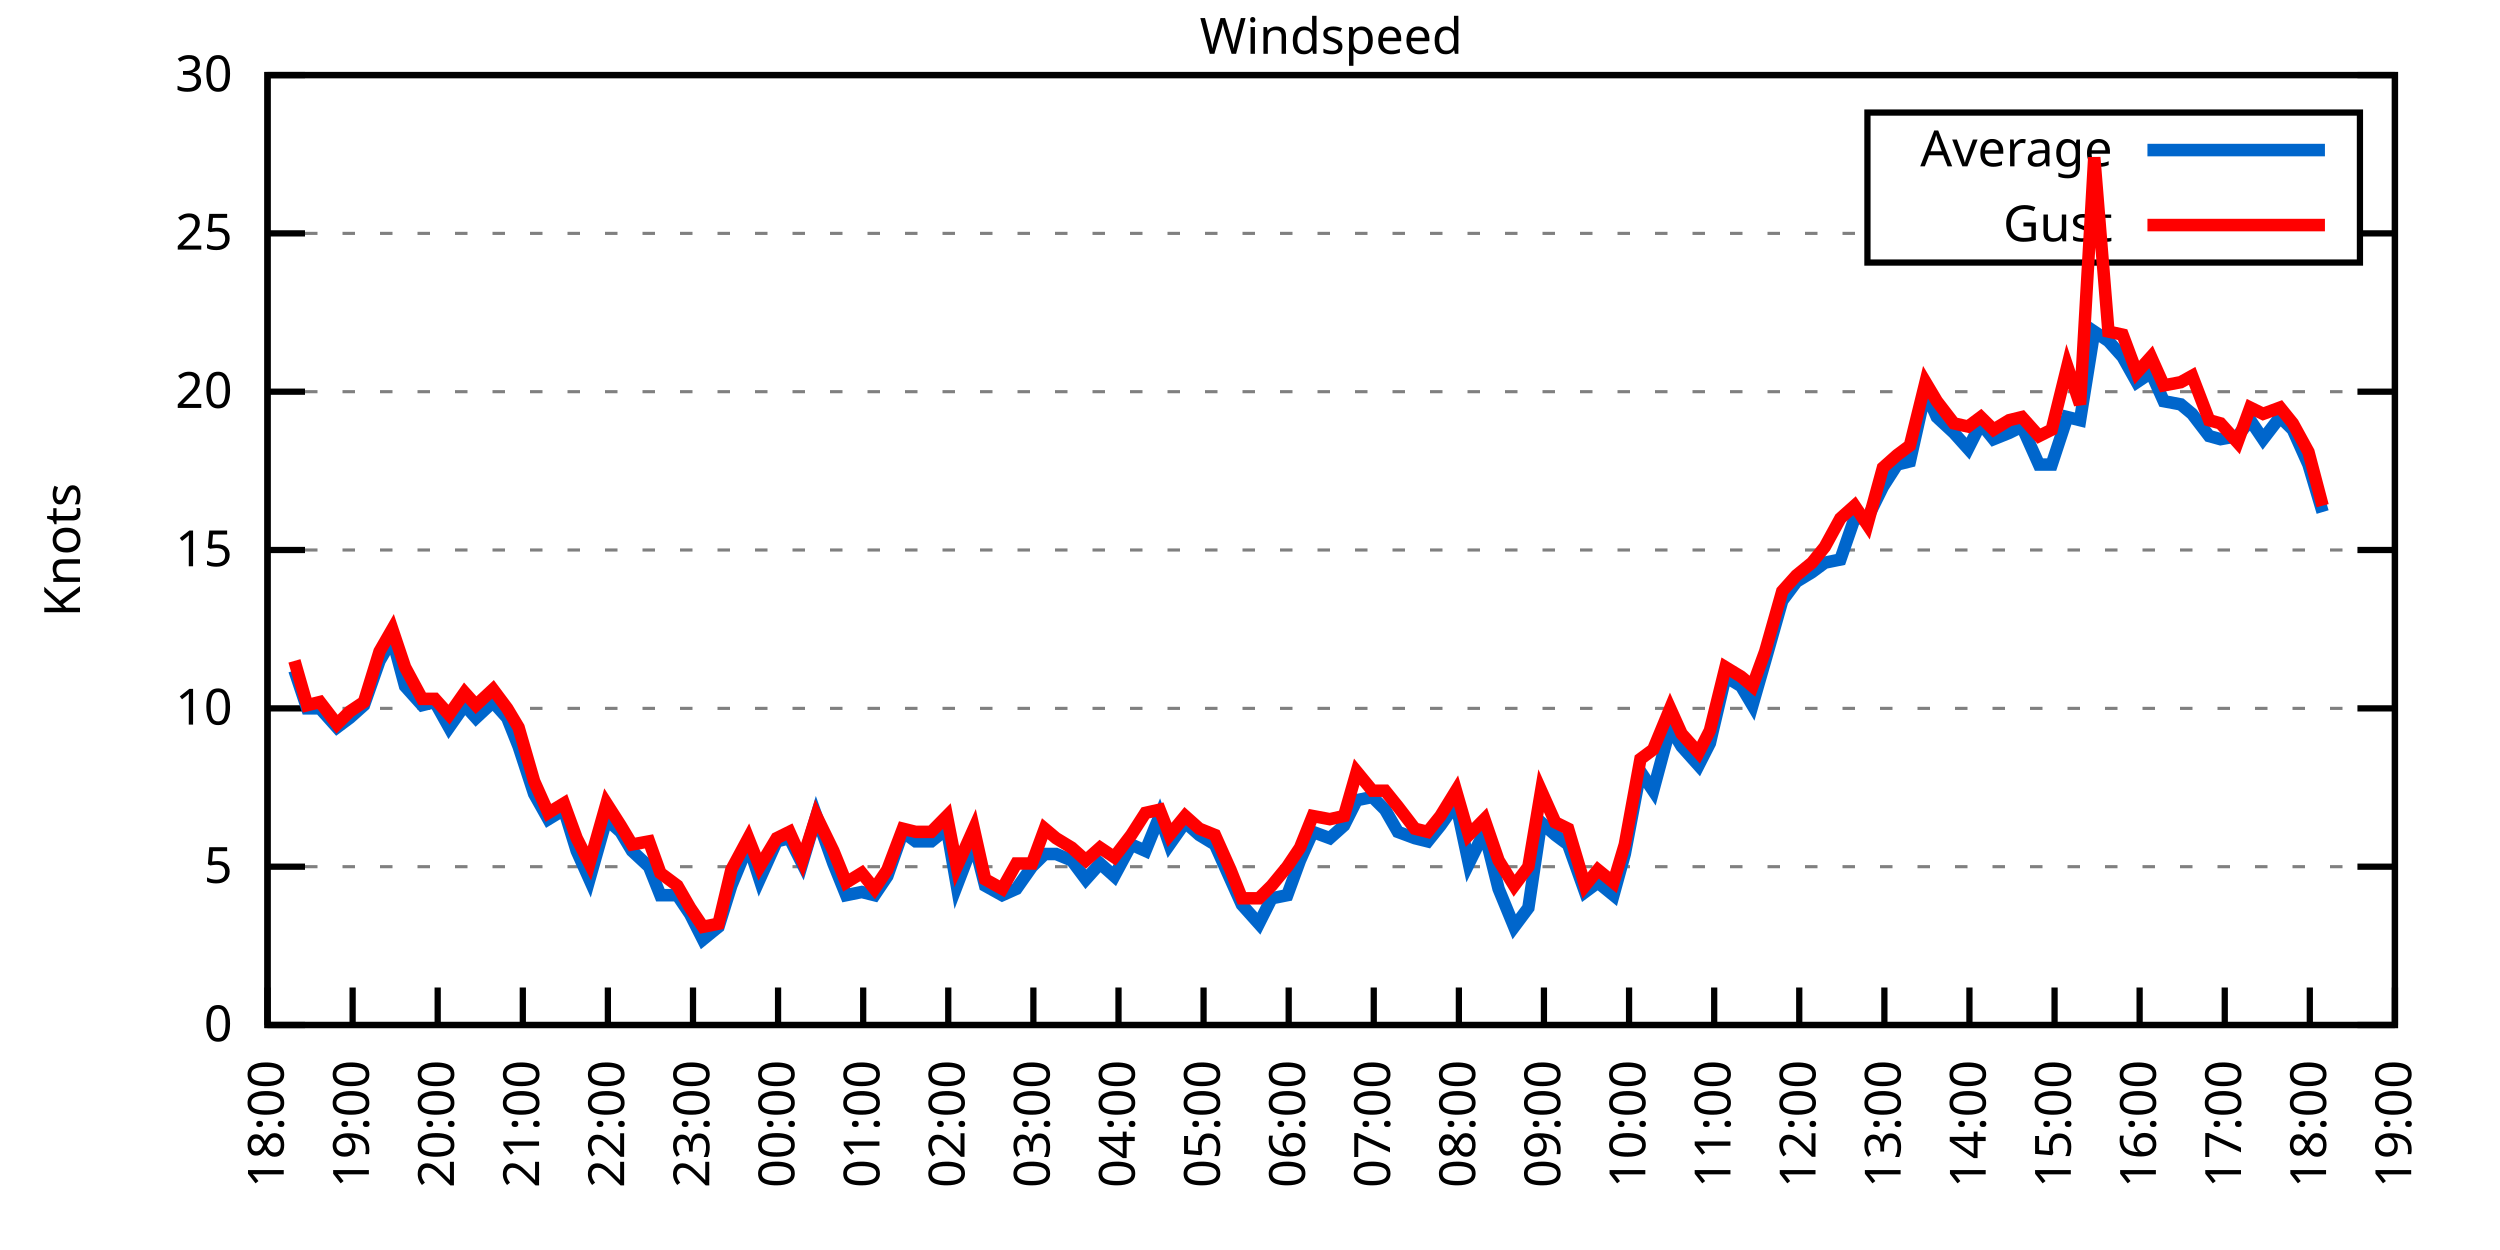
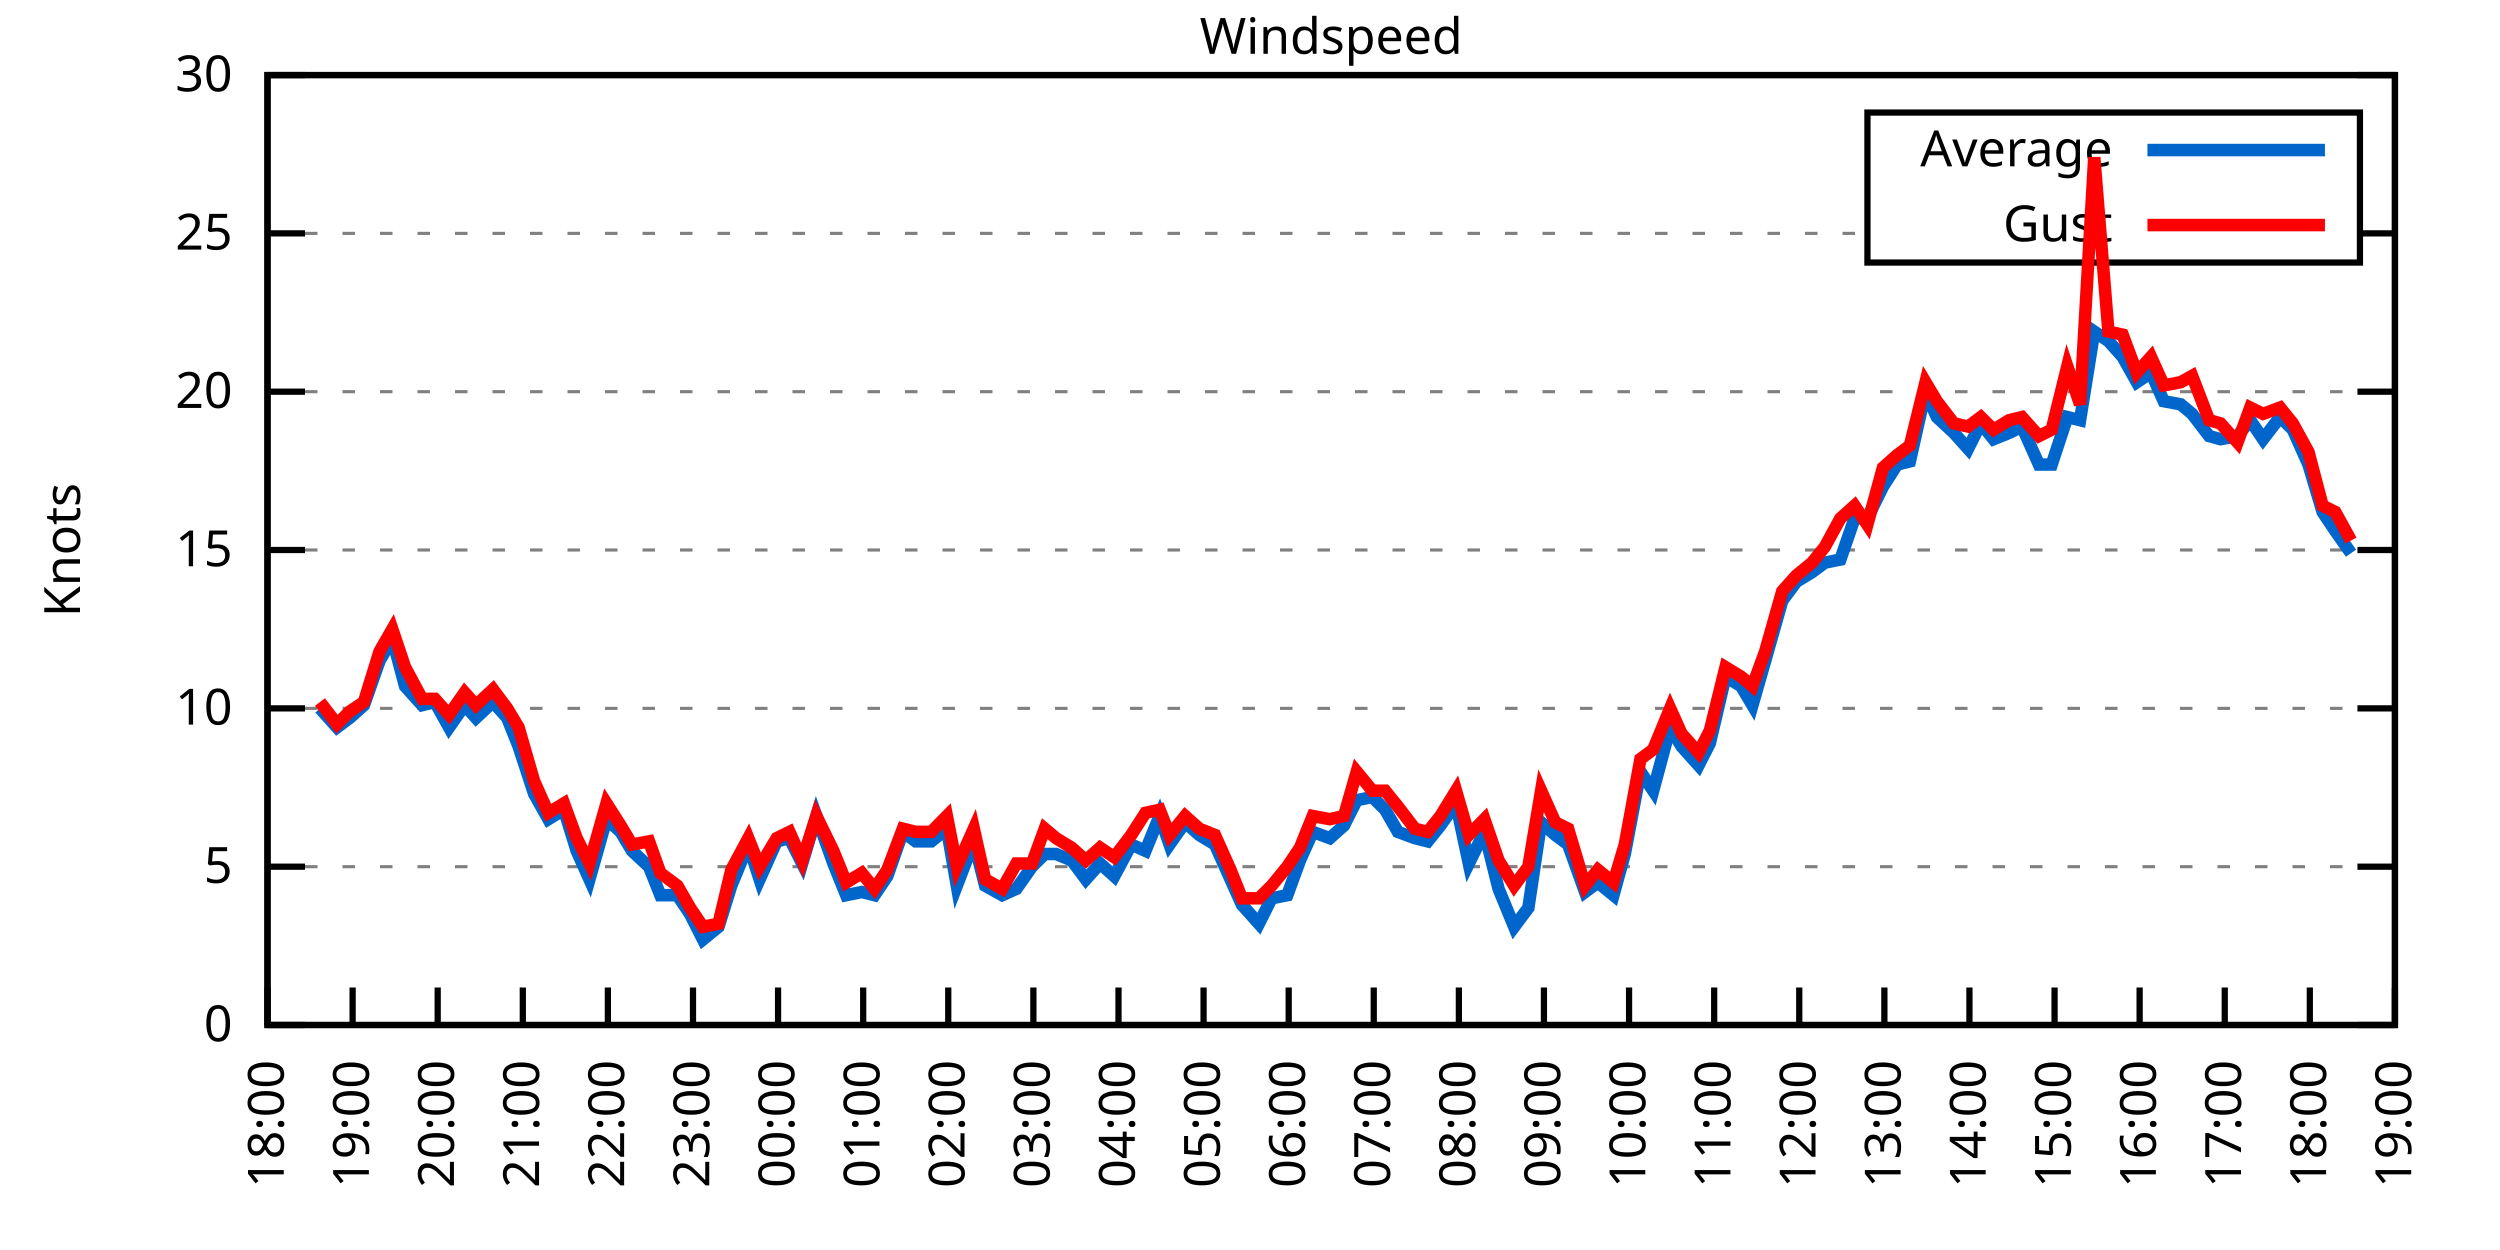
<svg xmlns="http://www.w3.org/2000/svg" xmlns:xlink="http://www.w3.org/1999/xlink" width="400" height="200" viewBox="0 0 400 200">
  <g id="gnuplot_canvas">
    <rect x="0" y="0" width="400" height="200" fill="none" />
    <defs>
      <circle id="gpDot" r="0.5" stroke-width="0.5" stroke="currentColor" />
      <path id="gpPt0" stroke-width="0.333" stroke="currentColor" d="M-1,0 h2 M0,-1 v2" />
      <path id="gpPt1" stroke-width="0.333" stroke="currentColor" d="M-1,-1 L1,1 M1,-1 L-1,1" />
      <path id="gpPt2" stroke-width="0.333" stroke="currentColor" d="M-1,0 L1,0 M0,-1 L0,1 M-1,-1 L1,1 M-1,1 L1,-1" />
      <rect id="gpPt3" stroke-width="0.333" stroke="currentColor" x="-1" y="-1" width="2" height="2" />
      <rect id="gpPt4" stroke-width="0.333" stroke="currentColor" fill="currentColor" x="-1" y="-1" width="2" height="2" />
      <circle id="gpPt5" stroke-width="0.333" stroke="currentColor" cx="0" cy="0" r="1" />
      <use xlink:href="#gpPt5" id="gpPt6" fill="currentColor" stroke="none" />
      <path id="gpPt7" stroke-width="0.333" stroke="currentColor" d="M0,-1.33 L-1.33,0.67 L1.33,0.67 z" />
      <use xlink:href="#gpPt7" id="gpPt8" fill="currentColor" stroke="none" />
      <use xlink:href="#gpPt7" id="gpPt9" stroke="currentColor" transform="rotate(180)" />
      <use xlink:href="#gpPt9" id="gpPt10" fill="currentColor" stroke="none" />
      <use xlink:href="#gpPt3" id="gpPt11" stroke="currentColor" transform="rotate(45)" />
      <use xlink:href="#gpPt11" id="gpPt12" fill="currentColor" stroke="none" />
      <path id="gpPt13" stroke-width="0.333" stroke="currentColor" d="M0,1.330 L1.265,0.411 L0.782,-1.067 L-0.782,-1.076 L-1.265,0.411 z" />
      <use xlink:href="#gpPt13" id="gpPt14" fill="currentColor" stroke="none" />
      <filter id="textbox" filterUnits="objectBoundingBox" x="0" y="0" height="1" width="1">
        <feFlood flood-color="white" flood-opacity="1" result="bgnd" />
        <feComposite in="SourceGraphic" in2="bgnd" operator="atop" />
      </filter>
      <filter id="greybox" filterUnits="objectBoundingBox" x="0" y="0" height="1" width="1">
        <feFlood flood-color="lightgrey" flood-opacity="1" result="grey" />
        <feComposite in="SourceGraphic" in2="grey" operator="atop" />
      </filter>
    </defs>
    <g fill="none" color="white" stroke="currentColor" stroke-width="1.00" stroke-linecap="butt" stroke-linejoin="miter">
</g>
    <g fill="none" color="black" stroke="currentColor" stroke-width="1.00" stroke-linecap="butt" stroke-linejoin="miter">
      <g stroke="none" shape-rendering="crispEdges">
        <polygon fill="rgb(255, 255, 255)" points="42.80,164.00 383.18,164.00 383.18,12.02 42.80,12.02 " />
      </g>
    </g>
    <g fill="none" color="black" stroke="currentColor" stroke-width="1.00" stroke-linecap="butt" stroke-linejoin="miter">
</g>
    <g fill="none" color="black" stroke="black" stroke-width="0.50" stroke-linecap="butt" stroke-linejoin="miter">
</g>
    <g fill="none" color="gray" stroke="currentColor" stroke-width="0.50" stroke-linecap="butt" stroke-linejoin="miter">
      <path stroke="gray" stroke-dasharray="2,4" class="gridline" d="M42.80,164.00 L383.19,164.00  " />
    </g>
    <g fill="none" color="gray" stroke="gray" stroke-width="1.00" stroke-linecap="butt" stroke-linejoin="miter">
</g>
    <g fill="none" color="black" stroke="currentColor" stroke-width="1.00" stroke-linecap="butt" stroke-linejoin="miter">
      <path stroke="black" d="M42.80,164.00 L48.80,164.00 M383.19,164.00 L377.19,164.00  " />
      <g transform="translate(37.20,166.60)" stroke="none" fill="black" font-family="Sans" font-size="8.00" text-anchor="end">
        <text>
          <tspan font-family="Sans"> 0</tspan>
        </text>
      </g>
    </g>
    <g fill="none" color="black" stroke="currentColor" stroke-width="1.00" stroke-linecap="butt" stroke-linejoin="miter">
</g>
    <g fill="none" color="black" stroke="black" stroke-width="0.50" stroke-linecap="butt" stroke-linejoin="miter">
</g>
    <g fill="none" color="gray" stroke="currentColor" stroke-width="0.50" stroke-linecap="butt" stroke-linejoin="miter">
      <path stroke="gray" stroke-dasharray="2,4" class="gridline" d="M42.80,138.67 L383.19,138.67  " />
    </g>
    <g fill="none" color="gray" stroke="gray" stroke-width="1.00" stroke-linecap="butt" stroke-linejoin="miter">
</g>
    <g fill="none" color="black" stroke="currentColor" stroke-width="1.00" stroke-linecap="butt" stroke-linejoin="miter">
      <path stroke="black" d="M42.80,138.67 L48.80,138.67 M383.19,138.67 L377.19,138.67  " />
      <g transform="translate(37.20,141.27)" stroke="none" fill="black" font-family="Sans" font-size="8.00" text-anchor="end">
        <text>
          <tspan font-family="Sans"> 5</tspan>
        </text>
      </g>
    </g>
    <g fill="none" color="black" stroke="currentColor" stroke-width="1.00" stroke-linecap="butt" stroke-linejoin="miter">
</g>
    <g fill="none" color="black" stroke="black" stroke-width="0.50" stroke-linecap="butt" stroke-linejoin="miter">
</g>
    <g fill="none" color="gray" stroke="currentColor" stroke-width="0.50" stroke-linecap="butt" stroke-linejoin="miter">
      <path stroke="gray" stroke-dasharray="2,4" class="gridline" d="M42.80,113.34 L383.19,113.34  " />
    </g>
    <g fill="none" color="gray" stroke="gray" stroke-width="1.00" stroke-linecap="butt" stroke-linejoin="miter">
</g>
    <g fill="none" color="black" stroke="currentColor" stroke-width="1.00" stroke-linecap="butt" stroke-linejoin="miter">
      <path stroke="black" d="M42.80,113.34 L48.80,113.34 M383.19,113.34 L377.19,113.34  " />
      <g transform="translate(37.20,115.94)" stroke="none" fill="black" font-family="Sans" font-size="8.00" text-anchor="end">
        <text>
          <tspan font-family="Sans"> 10</tspan>
        </text>
      </g>
    </g>
    <g fill="none" color="black" stroke="currentColor" stroke-width="1.00" stroke-linecap="butt" stroke-linejoin="miter">
</g>
    <g fill="none" color="black" stroke="black" stroke-width="0.50" stroke-linecap="butt" stroke-linejoin="miter">
</g>
    <g fill="none" color="gray" stroke="currentColor" stroke-width="0.50" stroke-linecap="butt" stroke-linejoin="miter">
      <path stroke="gray" stroke-dasharray="2,4" class="gridline" d="M42.80,88.00 L383.19,88.00  " />
    </g>
    <g fill="none" color="gray" stroke="gray" stroke-width="1.00" stroke-linecap="butt" stroke-linejoin="miter">
</g>
    <g fill="none" color="black" stroke="currentColor" stroke-width="1.00" stroke-linecap="butt" stroke-linejoin="miter">
      <path stroke="black" d="M42.80,88.00 L48.80,88.00 M383.19,88.00 L377.19,88.00  " />
      <g transform="translate(37.20,90.60)" stroke="none" fill="black" font-family="Sans" font-size="8.00" text-anchor="end">
        <text>
          <tspan font-family="Sans"> 15</tspan>
        </text>
      </g>
    </g>
    <g fill="none" color="black" stroke="currentColor" stroke-width="1.00" stroke-linecap="butt" stroke-linejoin="miter">
</g>
    <g fill="none" color="black" stroke="black" stroke-width="0.50" stroke-linecap="butt" stroke-linejoin="miter">
</g>
    <g fill="none" color="gray" stroke="currentColor" stroke-width="0.50" stroke-linecap="butt" stroke-linejoin="miter">
      <path stroke="gray" stroke-dasharray="2,4" class="gridline" d="M42.80,62.67 L383.19,62.67  " />
    </g>
    <g fill="none" color="gray" stroke="gray" stroke-width="1.00" stroke-linecap="butt" stroke-linejoin="miter">
</g>
    <g fill="none" color="black" stroke="currentColor" stroke-width="1.00" stroke-linecap="butt" stroke-linejoin="miter">
      <path stroke="black" d="M42.80,62.67 L48.80,62.67 M383.19,62.67 L377.19,62.67  " />
      <g transform="translate(37.20,65.27)" stroke="none" fill="black" font-family="Sans" font-size="8.00" text-anchor="end">
        <text>
          <tspan font-family="Sans"> 20</tspan>
        </text>
      </g>
    </g>
    <g fill="none" color="black" stroke="currentColor" stroke-width="1.00" stroke-linecap="butt" stroke-linejoin="miter">
</g>
    <g fill="none" color="black" stroke="black" stroke-width="0.50" stroke-linecap="butt" stroke-linejoin="miter">
</g>
    <g fill="none" color="gray" stroke="currentColor" stroke-width="0.50" stroke-linecap="butt" stroke-linejoin="miter">
      <path stroke="gray" stroke-dasharray="2,4" class="gridline" d="M42.80,37.34 L298.79,37.34 M377.59,37.34 L383.19,37.34  " />
    </g>
    <g fill="none" color="gray" stroke="gray" stroke-width="1.00" stroke-linecap="butt" stroke-linejoin="miter">
</g>
    <g fill="none" color="black" stroke="currentColor" stroke-width="1.00" stroke-linecap="butt" stroke-linejoin="miter">
      <path stroke="black" d="M42.80,37.34 L48.80,37.34 M383.19,37.34 L377.19,37.34  " />
      <g transform="translate(37.20,39.94)" stroke="none" fill="black" font-family="Sans" font-size="8.00" text-anchor="end">
        <text>
          <tspan font-family="Sans"> 25</tspan>
        </text>
      </g>
    </g>
    <g fill="none" color="black" stroke="currentColor" stroke-width="1.00" stroke-linecap="butt" stroke-linejoin="miter">
</g>
    <g fill="none" color="black" stroke="black" stroke-width="0.50" stroke-linecap="butt" stroke-linejoin="miter">
</g>
    <g fill="none" color="gray" stroke="currentColor" stroke-width="0.50" stroke-linecap="butt" stroke-linejoin="miter">
      <path stroke="gray" stroke-dasharray="2,4" class="gridline" d="M42.80,12.01 L383.19,12.01  " />
    </g>
    <g fill="none" color="gray" stroke="gray" stroke-width="1.00" stroke-linecap="butt" stroke-linejoin="miter">
</g>
    <g fill="none" color="black" stroke="currentColor" stroke-width="1.00" stroke-linecap="butt" stroke-linejoin="miter">
      <path stroke="black" d="M42.80,12.01 L48.80,12.01 M383.19,12.01 L377.19,12.01  " />
      <g transform="translate(37.20,14.61)" stroke="none" fill="black" font-family="Sans" font-size="8.00" text-anchor="end">
        <text>
          <tspan font-family="Sans"> 30</tspan>
        </text>
      </g>
    </g>
    <g fill="none" color="black" stroke="currentColor" stroke-width="1.00" stroke-linecap="butt" stroke-linejoin="miter">
      <path stroke="black" d="M42.80,164.00 L42.80,158.00  " />
      <g transform="translate(45.40,169.60) rotate(270.00)" stroke="none" fill="black" font-family="Sans" font-size="8.00" text-anchor="end">
        <text>
          <tspan font-family="Sans">18:00</tspan>
        </text>
      </g>
    </g>
    <g fill="none" color="black" stroke="currentColor" stroke-width="1.00" stroke-linecap="butt" stroke-linejoin="miter">
      <path stroke="black" d="M56.42,164.00 L56.42,158.00  " />
      <g transform="translate(59.02,169.60) rotate(270.00)" stroke="none" fill="black" font-family="Sans" font-size="8.00" text-anchor="end">
        <text>
          <tspan font-family="Sans">19:00</tspan>
        </text>
      </g>
    </g>
    <g fill="none" color="black" stroke="currentColor" stroke-width="1.00" stroke-linecap="butt" stroke-linejoin="miter">
      <path stroke="black" d="M70.03,164.00 L70.03,158.00  " />
      <g transform="translate(72.63,169.60) rotate(270.00)" stroke="none" fill="black" font-family="Sans" font-size="8.00" text-anchor="end">
        <text>
          <tspan font-family="Sans">20:00</tspan>
        </text>
      </g>
    </g>
    <g fill="none" color="black" stroke="currentColor" stroke-width="1.00" stroke-linecap="butt" stroke-linejoin="miter">
      <path stroke="black" d="M83.65,164.00 L83.65,158.00  " />
      <g transform="translate(86.25,169.60) rotate(270.00)" stroke="none" fill="black" font-family="Sans" font-size="8.00" text-anchor="end">
        <text>
          <tspan font-family="Sans">21:00</tspan>
        </text>
      </g>
    </g>
    <g fill="none" color="black" stroke="currentColor" stroke-width="1.00" stroke-linecap="butt" stroke-linejoin="miter">
      <path stroke="black" d="M97.26,164.00 L97.26,158.00  " />
      <g transform="translate(99.86,169.60) rotate(270.00)" stroke="none" fill="black" font-family="Sans" font-size="8.00" text-anchor="end">
        <text>
          <tspan font-family="Sans">22:00</tspan>
        </text>
      </g>
    </g>
    <g fill="none" color="black" stroke="currentColor" stroke-width="1.00" stroke-linecap="butt" stroke-linejoin="miter">
      <path stroke="black" d="M110.88,164.00 L110.88,158.00  " />
      <g transform="translate(113.48,169.60) rotate(270.00)" stroke="none" fill="black" font-family="Sans" font-size="8.00" text-anchor="end">
        <text>
          <tspan font-family="Sans">23:00</tspan>
        </text>
      </g>
    </g>
    <g fill="none" color="black" stroke="currentColor" stroke-width="1.00" stroke-linecap="butt" stroke-linejoin="miter">
      <path stroke="black" d="M124.49,164.00 L124.49,158.00  " />
      <g transform="translate(127.09,169.60) rotate(270.00)" stroke="none" fill="black" font-family="Sans" font-size="8.00" text-anchor="end">
        <text>
          <tspan font-family="Sans">00:00</tspan>
        </text>
      </g>
    </g>
    <g fill="none" color="black" stroke="currentColor" stroke-width="1.00" stroke-linecap="butt" stroke-linejoin="miter">
      <path stroke="black" d="M138.11,164.00 L138.11,158.00  " />
      <g transform="translate(140.71,169.60) rotate(270.00)" stroke="none" fill="black" font-family="Sans" font-size="8.00" text-anchor="end">
        <text>
          <tspan font-family="Sans">01:00</tspan>
        </text>
      </g>
    </g>
    <g fill="none" color="black" stroke="currentColor" stroke-width="1.00" stroke-linecap="butt" stroke-linejoin="miter">
      <path stroke="black" d="M151.72,164.00 L151.72,158.00  " />
      <g transform="translate(154.32,169.60) rotate(270.00)" stroke="none" fill="black" font-family="Sans" font-size="8.00" text-anchor="end">
        <text>
          <tspan font-family="Sans">02:00</tspan>
        </text>
      </g>
    </g>
    <g fill="none" color="black" stroke="currentColor" stroke-width="1.00" stroke-linecap="butt" stroke-linejoin="miter">
      <path stroke="black" d="M165.34,164.00 L165.34,158.00  " />
      <g transform="translate(167.94,169.60) rotate(270.00)" stroke="none" fill="black" font-family="Sans" font-size="8.00" text-anchor="end">
        <text>
          <tspan font-family="Sans">03:00</tspan>
        </text>
      </g>
    </g>
    <g fill="none" color="black" stroke="currentColor" stroke-width="1.00" stroke-linecap="butt" stroke-linejoin="miter">
      <path stroke="black" d="M178.96,164.00 L178.96,158.00  " />
      <g transform="translate(181.56,169.60) rotate(270.00)" stroke="none" fill="black" font-family="Sans" font-size="8.00" text-anchor="end">
        <text>
          <tspan font-family="Sans">04:00</tspan>
        </text>
      </g>
    </g>
    <g fill="none" color="black" stroke="currentColor" stroke-width="1.00" stroke-linecap="butt" stroke-linejoin="miter">
      <path stroke="black" d="M192.57,164.00 L192.57,158.00  " />
      <g transform="translate(195.17,169.60) rotate(270.00)" stroke="none" fill="black" font-family="Sans" font-size="8.00" text-anchor="end">
        <text>
          <tspan font-family="Sans">05:00</tspan>
        </text>
      </g>
    </g>
    <g fill="none" color="black" stroke="currentColor" stroke-width="1.00" stroke-linecap="butt" stroke-linejoin="miter">
      <path stroke="black" d="M206.19,164.00 L206.19,158.00  " />
      <g transform="translate(208.79,169.60) rotate(270.00)" stroke="none" fill="black" font-family="Sans" font-size="8.00" text-anchor="end">
        <text>
          <tspan font-family="Sans">06:00</tspan>
        </text>
      </g>
    </g>
    <g fill="none" color="black" stroke="currentColor" stroke-width="1.00" stroke-linecap="butt" stroke-linejoin="miter">
      <path stroke="black" d="M219.80,164.00 L219.80,158.00  " />
      <g transform="translate(222.40,169.60) rotate(270.00)" stroke="none" fill="black" font-family="Sans" font-size="8.00" text-anchor="end">
        <text>
          <tspan font-family="Sans">07:00</tspan>
        </text>
      </g>
    </g>
    <g fill="none" color="black" stroke="currentColor" stroke-width="1.00" stroke-linecap="butt" stroke-linejoin="miter">
      <path stroke="black" d="M233.42,164.00 L233.42,158.00  " />
      <g transform="translate(236.02,169.60) rotate(270.00)" stroke="none" fill="black" font-family="Sans" font-size="8.00" text-anchor="end">
        <text>
          <tspan font-family="Sans">08:00</tspan>
        </text>
      </g>
    </g>
    <g fill="none" color="black" stroke="currentColor" stroke-width="1.00" stroke-linecap="butt" stroke-linejoin="miter">
      <path stroke="black" d="M247.03,164.00 L247.03,158.00  " />
      <g transform="translate(249.63,169.60) rotate(270.00)" stroke="none" fill="black" font-family="Sans" font-size="8.00" text-anchor="end">
        <text>
          <tspan font-family="Sans">09:00</tspan>
        </text>
      </g>
    </g>
    <g fill="none" color="black" stroke="currentColor" stroke-width="1.00" stroke-linecap="butt" stroke-linejoin="miter">
      <path stroke="black" d="M260.65,164.00 L260.65,158.00  " />
      <g transform="translate(263.25,169.60) rotate(270.00)" stroke="none" fill="black" font-family="Sans" font-size="8.00" text-anchor="end">
        <text>
          <tspan font-family="Sans">10:00</tspan>
        </text>
      </g>
    </g>
    <g fill="none" color="black" stroke="currentColor" stroke-width="1.00" stroke-linecap="butt" stroke-linejoin="miter">
      <path stroke="black" d="M274.27,164.00 L274.27,158.00  " />
      <g transform="translate(276.87,169.60) rotate(270.00)" stroke="none" fill="black" font-family="Sans" font-size="8.00" text-anchor="end">
        <text>
          <tspan font-family="Sans">11:00</tspan>
        </text>
      </g>
    </g>
    <g fill="none" color="black" stroke="currentColor" stroke-width="1.00" stroke-linecap="butt" stroke-linejoin="miter">
      <path stroke="black" d="M287.88,164.00 L287.88,158.00  " />
      <g transform="translate(290.48,169.60) rotate(270.00)" stroke="none" fill="black" font-family="Sans" font-size="8.00" text-anchor="end">
        <text>
          <tspan font-family="Sans">12:00</tspan>
        </text>
      </g>
    </g>
    <g fill="none" color="black" stroke="currentColor" stroke-width="1.00" stroke-linecap="butt" stroke-linejoin="miter">
      <path stroke="black" d="M301.50,164.00 L301.50,158.00  " />
      <g transform="translate(304.10,169.60) rotate(270.00)" stroke="none" fill="black" font-family="Sans" font-size="8.00" text-anchor="end">
        <text>
          <tspan font-family="Sans">13:00</tspan>
        </text>
      </g>
    </g>
    <g fill="none" color="black" stroke="currentColor" stroke-width="1.00" stroke-linecap="butt" stroke-linejoin="miter">
      <path stroke="black" d="M315.11,164.00 L315.11,158.00  " />
      <g transform="translate(317.71,169.60) rotate(270.00)" stroke="none" fill="black" font-family="Sans" font-size="8.00" text-anchor="end">
        <text>
          <tspan font-family="Sans">14:00</tspan>
        </text>
      </g>
    </g>
    <g fill="none" color="black" stroke="currentColor" stroke-width="1.00" stroke-linecap="butt" stroke-linejoin="miter">
      <path stroke="black" d="M328.73,164.00 L328.73,158.00  " />
      <g transform="translate(331.33,169.60) rotate(270.00)" stroke="none" fill="black" font-family="Sans" font-size="8.00" text-anchor="end">
        <text>
          <tspan font-family="Sans">15:00</tspan>
        </text>
      </g>
    </g>
    <g fill="none" color="black" stroke="currentColor" stroke-width="1.00" stroke-linecap="butt" stroke-linejoin="miter">
      <path stroke="black" d="M342.34,164.00 L342.34,158.00  " />
      <g transform="translate(344.94,169.60) rotate(270.00)" stroke="none" fill="black" font-family="Sans" font-size="8.00" text-anchor="end">
        <text>
          <tspan font-family="Sans">16:00</tspan>
        </text>
      </g>
    </g>
    <g fill="none" color="black" stroke="currentColor" stroke-width="1.00" stroke-linecap="butt" stroke-linejoin="miter">
      <path stroke="black" d="M355.96,164.00 L355.96,158.00  " />
      <g transform="translate(358.56,169.60) rotate(270.00)" stroke="none" fill="black" font-family="Sans" font-size="8.00" text-anchor="end">
        <text>
          <tspan font-family="Sans">17:00</tspan>
        </text>
      </g>
    </g>
    <g fill="none" color="black" stroke="currentColor" stroke-width="1.00" stroke-linecap="butt" stroke-linejoin="miter">
      <path stroke="black" d="M369.57,164.00 L369.57,158.00  " />
      <g transform="translate(372.17,169.60) rotate(270.00)" stroke="none" fill="black" font-family="Sans" font-size="8.00" text-anchor="end">
        <text>
          <tspan font-family="Sans">18:00</tspan>
        </text>
      </g>
    </g>
    <g fill="none" color="black" stroke="currentColor" stroke-width="1.00" stroke-linecap="butt" stroke-linejoin="miter">
      <path stroke="black" d="M383.19,164.00 L383.19,158.00  " />
      <g transform="translate(385.79,169.60) rotate(270.00)" stroke="none" fill="black" font-family="Sans" font-size="8.00" text-anchor="end">
        <text>
          <tspan font-family="Sans">19:00</tspan>
        </text>
      </g>
    </g>
    <g fill="none" color="black" stroke="currentColor" stroke-width="1.00" stroke-linecap="butt" stroke-linejoin="miter">
</g>
    <g fill="none" color="black" stroke="currentColor" stroke-width="1.00" stroke-linecap="butt" stroke-linejoin="miter">
      <path stroke="black" d="M42.80,12.01 L42.80,164.00 L383.19,164.00 L383.19,12.01 L42.80,12.01 Z  " />
    </g>
    <g fill="none" color="black" stroke="currentColor" stroke-width="1.00" stroke-linecap="butt" stroke-linejoin="miter">
</g>
    <g fill="none" color="black" stroke="currentColor" stroke-width="1.00" stroke-linecap="butt" stroke-linejoin="miter">
      <path stroke="black" d="M298.79,42.01 L298.79,18.01 L377.59,18.01 L377.59,42.01 L298.79,42.01 Z  " />
    </g>
    <g id="Windspeed_plot_1">
      <g fill="none" color="white" stroke="black" stroke-width="2.00" stroke-linecap="butt" stroke-linejoin="miter">
</g>
      <g fill="none" color="black" stroke="currentColor" stroke-width="2.00" stroke-linecap="butt" stroke-linejoin="miter">
        <g transform="translate(337.99,26.61)" stroke="none" fill="black" font-family="Sans" font-size="8.00" text-anchor="end">
          <text>
            <tspan font-family="Sans">Average</tspan>
          </text>
        </g>
      </g>
      <g fill="none" color="black" stroke="currentColor" stroke-width="2.00" stroke-linecap="butt" stroke-linejoin="miter">
-         <path stroke="rgb(  0, 102, 204)" d="M343.59,24.01 L371.99,24.01 M47.11,107.26 L49.15,113.34 L51.20,113.34 L53.92,116.38 L55.96,114.86 L58.23,112.83   L60.73,105.74 L62.77,102.19 L64.81,109.79 L67.54,112.83 L69.58,112.32 L71.85,116.38 L74.34,112.83 L76.16,114.86   L78.88,112.32 L81.15,114.86 L82.97,119.42 L85.46,127.02 L87.73,131.07 L90.23,129.55 L92.27,136.14 L94.31,140.69   L97.04,131.07 L99.30,133.10 L101.12,136.14 L103.84,138.67 L105.66,143.23 L108.38,143.23 L110.42,146.27 L112.47,150.32   L114.96,148.29 L117.01,141.71 L119.73,135.12 L121.54,140.69 L124.27,134.62 L126.31,134.11 L128.35,138.16 L130.62,130.56   L133.34,138.16 L135.39,143.23 L137.88,142.72 L139.92,143.23 L141.97,140.19 L144.46,133.10 L146.51,134.62 L149.00,134.62   L151.50,132.59 L153.09,141.71 L155.81,134.62 L157.62,141.71 L160.35,143.23 L162.62,142.21 L165.11,138.67 L167.16,136.64   L168.97,136.64 L171.47,137.66 L173.74,140.69 L176.01,138.16 L178.28,140.19 L181.00,135.12 L183.27,136.14 L185.54,130.56   L187.13,135.12 L189.62,131.58 L191.89,133.60 L194.39,135.12 L196.88,140.69 L198.70,144.75 L201.42,147.79 L203.46,143.73   L205.96,143.23 L208.00,137.66 L210.04,133.10 L212.77,134.11 L215.04,132.08 L217.08,128.03 L219.58,127.52 L221.62,129.55   L223.66,133.10 L226.38,134.11 L228.43,134.62 L230.47,132.08 L232.96,128.54 L235.01,138.16 L237.50,133.10 L239.77,142.21   L242.27,148.29 L244.54,145.25 L246.58,131.58 L248.85,133.60 L250.89,135.12 L253.61,142.72 L255.66,141.20 L258.15,143.23   L259.97,136.64 L262.47,123.47 L264.51,126.51 L267.23,116.38 L269.05,119.42 L271.77,122.46 L273.58,118.91 L276.08,108.27   L278.58,109.79 L280.39,112.83 L282.43,105.74 L285.16,96.11 L287.43,93.07 L289.92,91.55 L291.97,90.03 L294.46,89.52   L296.73,82.94 L298.77,82.94 L301.27,77.87 L303.54,74.33 L305.58,73.82 L308.08,62.67 L309.89,66.73 L312.62,69.26   L314.89,71.79 L316.93,67.74 L318.97,70.27 L321.47,69.26 L323.51,68.25 L326.23,74.33 L328.27,74.33 L330.77,66.73   L332.81,67.23 L335.08,53.05 L337.35,54.57 L339.62,57.10 L341.89,61.15 L344.16,59.63 L346.20,64.19 L348.92,64.70   L350.74,66.22 L353.46,69.77 L355.28,70.27 L358.00,69.77 L360.04,67.23 L362.09,70.27 L364.81,66.73 L366.85,68.75   L369.35,74.33 L371.62,81.93  " />
+         <path stroke="rgb(  0, 102, 204)" d="M343.59,24.01 L371.99,24.01 M51.20,113.34 L53.92,116.38 L55.96,114.86 L58.23,112.83 L60.73,105.74 L62.77,102.19   L64.81,109.79 L67.54,112.83 L69.58,112.32 L71.85,116.38 L74.34,112.83 L76.16,114.86 L78.88,112.32 L81.15,114.86   L82.97,119.42 L85.46,127.02 L87.73,131.07 L90.23,129.55 L92.27,136.14 L94.31,140.69 L97.04,131.07 L99.30,133.10   L101.12,136.14 L103.84,138.67 L105.66,143.23 L108.38,143.23 L110.42,146.27 L112.47,150.32 L114.96,148.29 L117.01,141.71   L119.73,135.12 L121.54,140.69 L124.27,134.62 L126.31,134.11 L128.35,138.16 L130.62,130.56 L133.34,138.16 L135.39,143.23   L137.88,142.72 L139.92,143.23 L141.97,140.19 L144.46,133.10 L146.51,134.62 L149.00,134.62 L151.50,132.59 L153.09,141.71   L155.81,134.62 L157.62,141.71 L160.35,143.23 L162.62,142.21 L165.11,138.67 L167.16,136.64 L168.97,136.64 L171.47,137.66   L173.74,140.69 L176.01,138.16 L178.28,140.19 L181.00,135.12 L183.27,136.14 L185.54,130.56 L187.13,135.12 L189.62,131.58   L191.89,133.60 L194.39,135.12 L196.88,140.69 L198.70,144.75 L201.42,147.79 L203.46,143.73 L205.96,143.23 L208.00,137.66   L210.04,133.10 L212.77,134.11 L215.04,132.08 L217.08,128.03 L219.58,127.52 L221.62,129.55 L223.66,133.10 L226.38,134.11   L228.43,134.62 L230.47,132.08 L232.96,128.54 L235.01,138.16 L237.50,133.10 L239.77,142.21 L242.27,148.29 L244.54,145.25   L246.58,131.58 L248.85,133.60 L250.89,135.12 L253.61,142.72 L255.66,141.20 L258.15,143.23 L259.97,136.64 L262.47,123.47   L264.51,126.51 L267.23,116.38 L269.05,119.42 L271.77,122.46 L273.58,118.91 L276.08,108.27 L278.58,109.79 L280.39,112.83   L282.43,105.74 L285.16,96.11 L287.43,93.07 L289.92,91.55 L291.97,90.03 L294.46,89.52 L296.73,82.94 L298.77,82.94   L301.27,77.87 L303.54,74.33 L305.58,73.82 L308.08,62.67 L309.89,66.73 L312.62,69.26 L314.89,71.79 L316.93,67.74   L318.97,70.27 L321.47,69.26 L323.51,68.25 L326.23,74.33 L328.27,74.33 L330.77,66.73 L332.81,67.23 L335.08,53.05   L337.35,54.57 L339.62,57.10 L341.89,61.15 L344.16,59.63 L346.20,64.19 L348.92,64.70 L350.74,66.22 L353.46,69.77   L355.28,70.27 L358.00,69.77 L360.04,67.23 L362.09,70.27 L364.81,66.73 L366.85,68.75 L369.35,74.33 L371.62,81.93   L373.66,84.97 L376.16,88.51  " />
      </g>
    </g>
    <g id="Windspeed_plot_2">
      <g fill="none" color="black" stroke="currentColor" stroke-width="2.00" stroke-linecap="butt" stroke-linejoin="miter">
        <g transform="translate(337.99,38.61)" stroke="none" fill="black" font-family="Sans" font-size="8.00" text-anchor="end">
          <text>
            <tspan font-family="Sans">Gust</tspan>
          </text>
        </g>
      </g>
      <g fill="none" color="black" stroke="currentColor" stroke-width="2.00" stroke-linecap="butt" stroke-linejoin="miter">
-         <path stroke="rgb(255,   0,   0)" d="M343.59,36.01 L371.99,36.01 M47.11,105.74 L49.15,112.83 L51.20,112.32 L53.92,115.87 L55.96,113.84 L58.23,112.32   L60.73,104.22 L62.77,100.67 L64.81,106.75 L67.54,111.82 L69.58,111.82 L71.85,114.35 L74.34,110.80 L76.16,112.83   L78.88,110.30 L81.15,113.34 L82.97,116.38 L85.46,124.99 L87.73,130.06 L90.23,128.54 L92.27,134.11 L94.31,138.16   L97.04,128.54 L99.30,132.08 L101.12,135.12 L103.84,134.62 L105.66,139.68 L108.38,141.71 L110.42,145.25 L112.47,148.29   L114.96,147.79 L117.01,139.17 L119.73,134.11 L121.54,138.67 L124.27,134.11 L126.31,133.10 L128.35,137.66 L130.62,130.56   L133.34,136.14 L135.39,141.20 L137.88,139.68 L139.92,142.21 L141.97,139.17 L144.46,132.59 L146.51,133.10 L149.00,133.10   L151.50,130.56 L153.09,138.67 L155.81,132.59 L157.62,140.69 L160.35,142.21 L162.62,138.16 L165.11,138.16 L167.16,132.59   L168.97,134.11 L171.47,135.63 L173.74,137.66 L176.01,135.63 L178.28,137.15 L181.00,133.60 L183.27,130.06 L185.54,129.55   L187.13,133.60 L189.62,130.56 L191.89,132.59 L194.39,133.60 L196.88,139.17 L198.70,143.73 L201.42,143.73 L203.46,141.71   L205.96,138.67 L208.00,135.63 L210.04,130.56 L212.77,131.07 L215.04,130.56 L217.08,123.47 L219.58,126.51 L221.62,126.51   L223.66,129.04 L226.38,132.59 L228.43,133.10 L230.47,130.56 L232.96,126.51 L235.01,133.60 L237.50,131.07 L239.77,137.66   L242.27,141.71 L244.54,138.67 L246.58,126.51 L248.85,131.58 L250.89,132.59 L253.61,141.71 L255.66,139.17 L258.15,141.20   L259.97,135.12 L262.47,121.44 L264.51,119.92 L267.23,113.34 L269.05,117.39 L271.77,120.43 L273.58,116.88 L276.08,106.75   L278.58,108.27 L280.39,109.79 L282.43,104.22 L285.16,94.59 L287.43,92.06 L289.92,90.03 L291.97,87.50 L294.46,82.94   L296.73,80.91 L298.77,83.95 L301.27,74.83 L303.54,72.81 L305.58,71.29 L308.08,61.15 L309.89,64.19 L312.62,67.74   L314.89,68.25 L316.93,66.73 L318.97,68.75 L321.47,67.23 L323.51,66.73 L326.23,69.77 L328.27,68.75 L330.77,58.62   L332.81,64.70 L335.08,25.18 L337.35,53.05 L339.62,53.55 L341.89,59.63 L344.16,57.10 L346.20,61.66 L348.92,61.15   L350.74,60.14 L353.46,67.23 L355.28,67.74 L358.00,70.78 L360.04,65.21 L362.09,66.22 L364.81,65.21 L366.85,67.74   L369.35,72.30 L371.62,80.91  " />
+         <path stroke="rgb(255,   0,   0)" d="M343.59,36.01 L371.99,36.01 M51.20,112.32 L53.92,115.87 L55.96,113.84 L58.23,112.32 L60.73,104.22 L62.77,100.67   L64.81,106.75 L67.54,111.82 L69.58,111.82 L71.85,114.35 L74.34,110.80 L76.16,112.83 L78.88,110.30 L81.15,113.34   L82.97,116.38 L85.46,124.99 L87.73,130.06 L90.23,128.54 L92.27,134.11 L94.31,138.16 L97.04,128.54 L99.30,132.08   L101.12,135.12 L103.84,134.62 L105.66,139.68 L108.38,141.71 L110.42,145.25 L112.47,148.29 L114.96,147.79 L117.01,139.17   L119.73,134.11 L121.54,138.67 L124.27,134.11 L126.31,133.10 L128.35,137.66 L130.62,130.56 L133.34,136.14 L135.39,141.20   L137.88,139.68 L139.92,142.21 L141.97,139.17 L144.46,132.59 L146.51,133.10 L149.00,133.10 L151.50,130.56 L153.09,138.67   L155.81,132.59 L157.62,140.69 L160.35,142.21 L162.62,138.16 L165.11,138.16 L167.16,132.59 L168.97,134.11 L171.47,135.63   L173.74,137.66 L176.01,135.63 L178.28,137.15 L181.00,133.60 L183.27,130.06 L185.54,129.55 L187.13,133.60 L189.62,130.56   L191.89,132.59 L194.39,133.60 L196.88,139.17 L198.70,143.73 L201.42,143.73 L203.46,141.71 L205.96,138.67 L208.00,135.63   L210.04,130.56 L212.77,131.07 L215.04,130.56 L217.08,123.47 L219.58,126.51 L221.62,126.51 L223.66,129.04 L226.38,132.59   L228.43,133.10 L230.47,130.56 L232.96,126.51 L235.01,133.60 L237.50,131.07 L239.77,137.66 L242.27,141.71 L244.54,138.67   L246.58,126.51 L248.85,131.58 L250.89,132.59 L253.61,141.71 L255.66,139.17 L258.15,141.20 L259.97,135.12 L262.47,121.44   L264.51,119.92 L267.23,113.34 L269.05,117.39 L271.77,120.43 L273.58,116.88 L276.08,106.75 L278.58,108.27 L280.39,109.79   L282.43,104.22 L285.16,94.59 L287.43,92.06 L289.92,90.03 L291.97,87.50 L294.46,82.94 L296.73,80.91 L298.77,83.95   L301.27,74.83 L303.54,72.81 L305.58,71.29 L308.08,61.15 L309.89,64.19 L312.62,67.74 L314.89,68.25 L316.93,66.73   L318.97,68.75 L321.47,67.23 L323.51,66.73 L326.23,69.77 L328.27,68.75 L330.77,58.62 L332.81,64.70 L335.08,25.18   L337.35,53.05 L339.62,53.55 L341.89,59.63 L344.16,57.10 L346.20,61.66 L348.92,61.15 L350.74,60.14 L353.46,67.23   L355.28,67.74 L358.00,70.78 L360.04,65.21 L362.09,66.22 L364.81,65.21 L366.85,67.74 L369.35,72.30 L371.62,80.91   L373.66,81.93 L376.16,86.49  " />
      </g>
    </g>
    <g fill="none" color="black" stroke="currentColor" stroke-width="2.00" stroke-linecap="butt" stroke-linejoin="miter">
</g>
    <g fill="none" color="black" stroke="black" stroke-width="1.00" stroke-linecap="butt" stroke-linejoin="miter">
</g>
    <g fill="none" color="black" stroke="currentColor" stroke-width="1.00" stroke-linecap="butt" stroke-linejoin="miter">
      <path stroke="black" d="M42.80,12.01 L42.80,164.00 L383.19,164.00 L383.19,12.01 L42.80,12.01 Z  " />
      <g transform="translate(12.80,88.01) rotate(270.00)" stroke="none" fill="black" font-family="Sans" font-size="8.00" text-anchor="middle">
        <text>
          <tspan font-family="Sans">Knots</tspan>
        </text>
      </g>
    </g>
    <g fill="none" color="black" stroke="currentColor" stroke-width="1.00" stroke-linecap="butt" stroke-linejoin="miter">
</g>
    <g fill="none" color="black" stroke="currentColor" stroke-width="1.00" stroke-linecap="butt" stroke-linejoin="miter">
      <g transform="translate(212.99,8.61)" stroke="none" fill="black" font-family="Sans" font-size="8.00" text-anchor="middle">
        <text>
          <tspan font-family="Sans">Windspeed</tspan>
        </text>
      </g>
    </g>
    <g fill="none" color="black" stroke="currentColor" stroke-width="1.00" stroke-linecap="butt" stroke-linejoin="miter">
</g>
  </g>
</svg>
